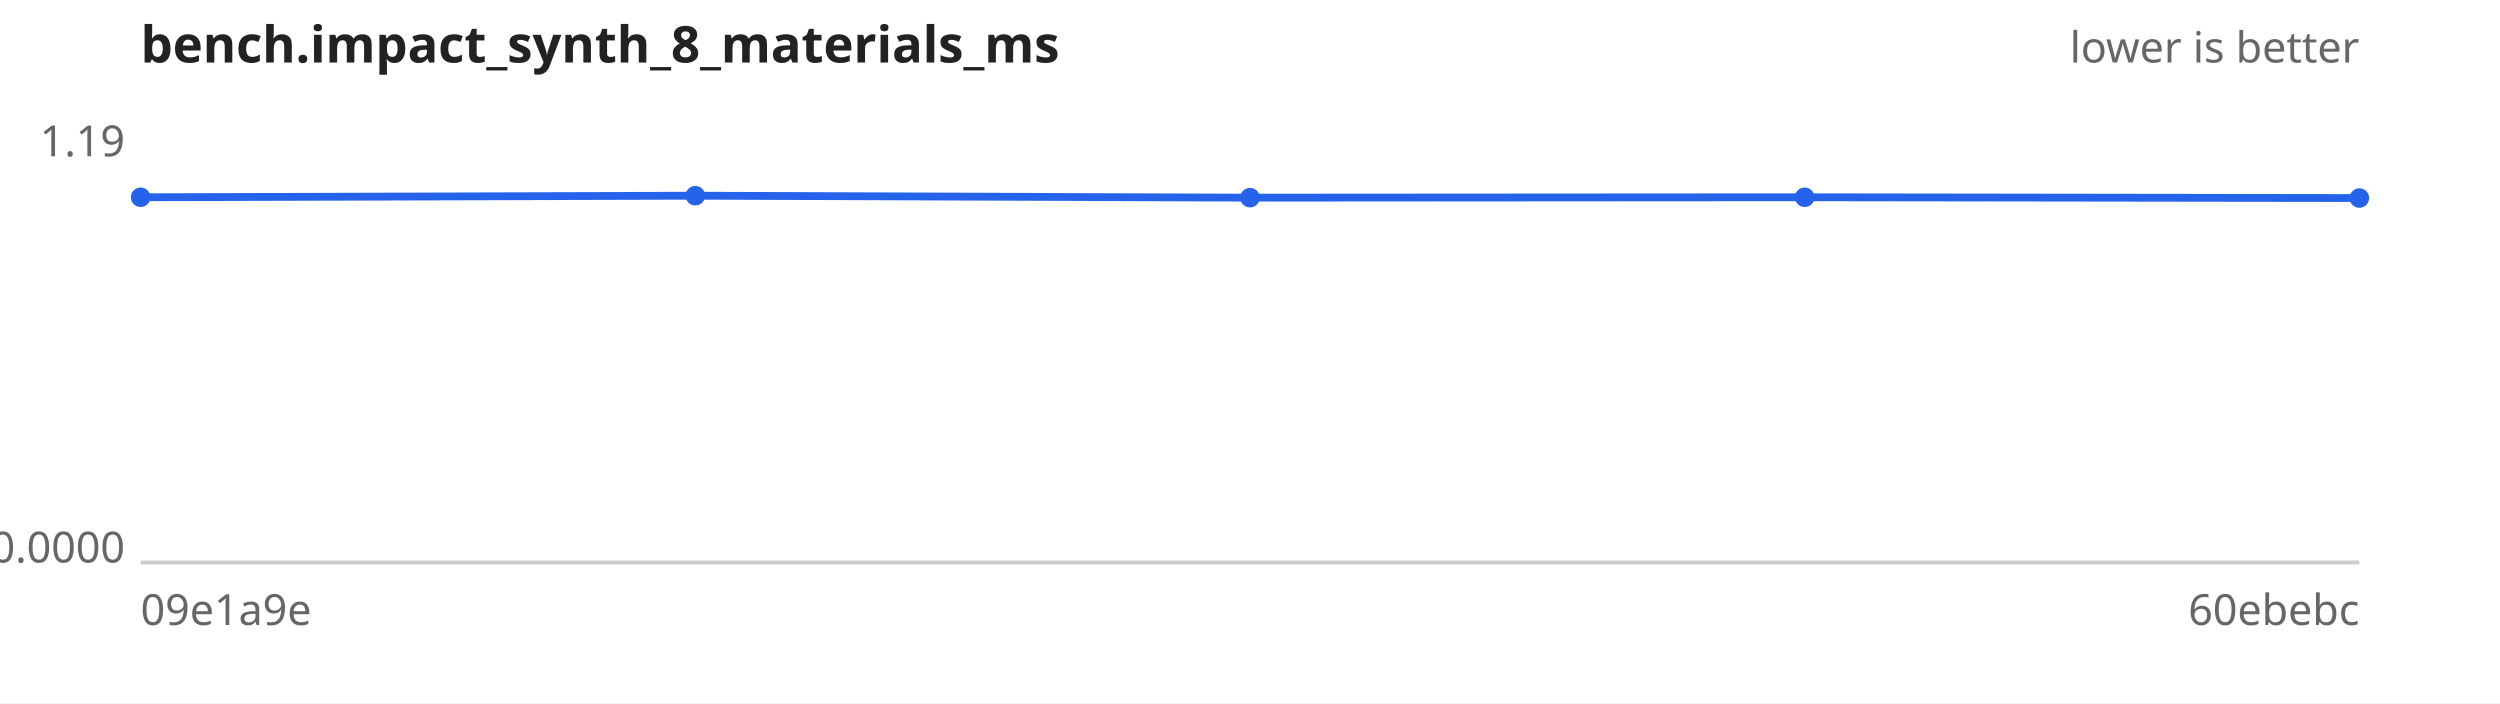
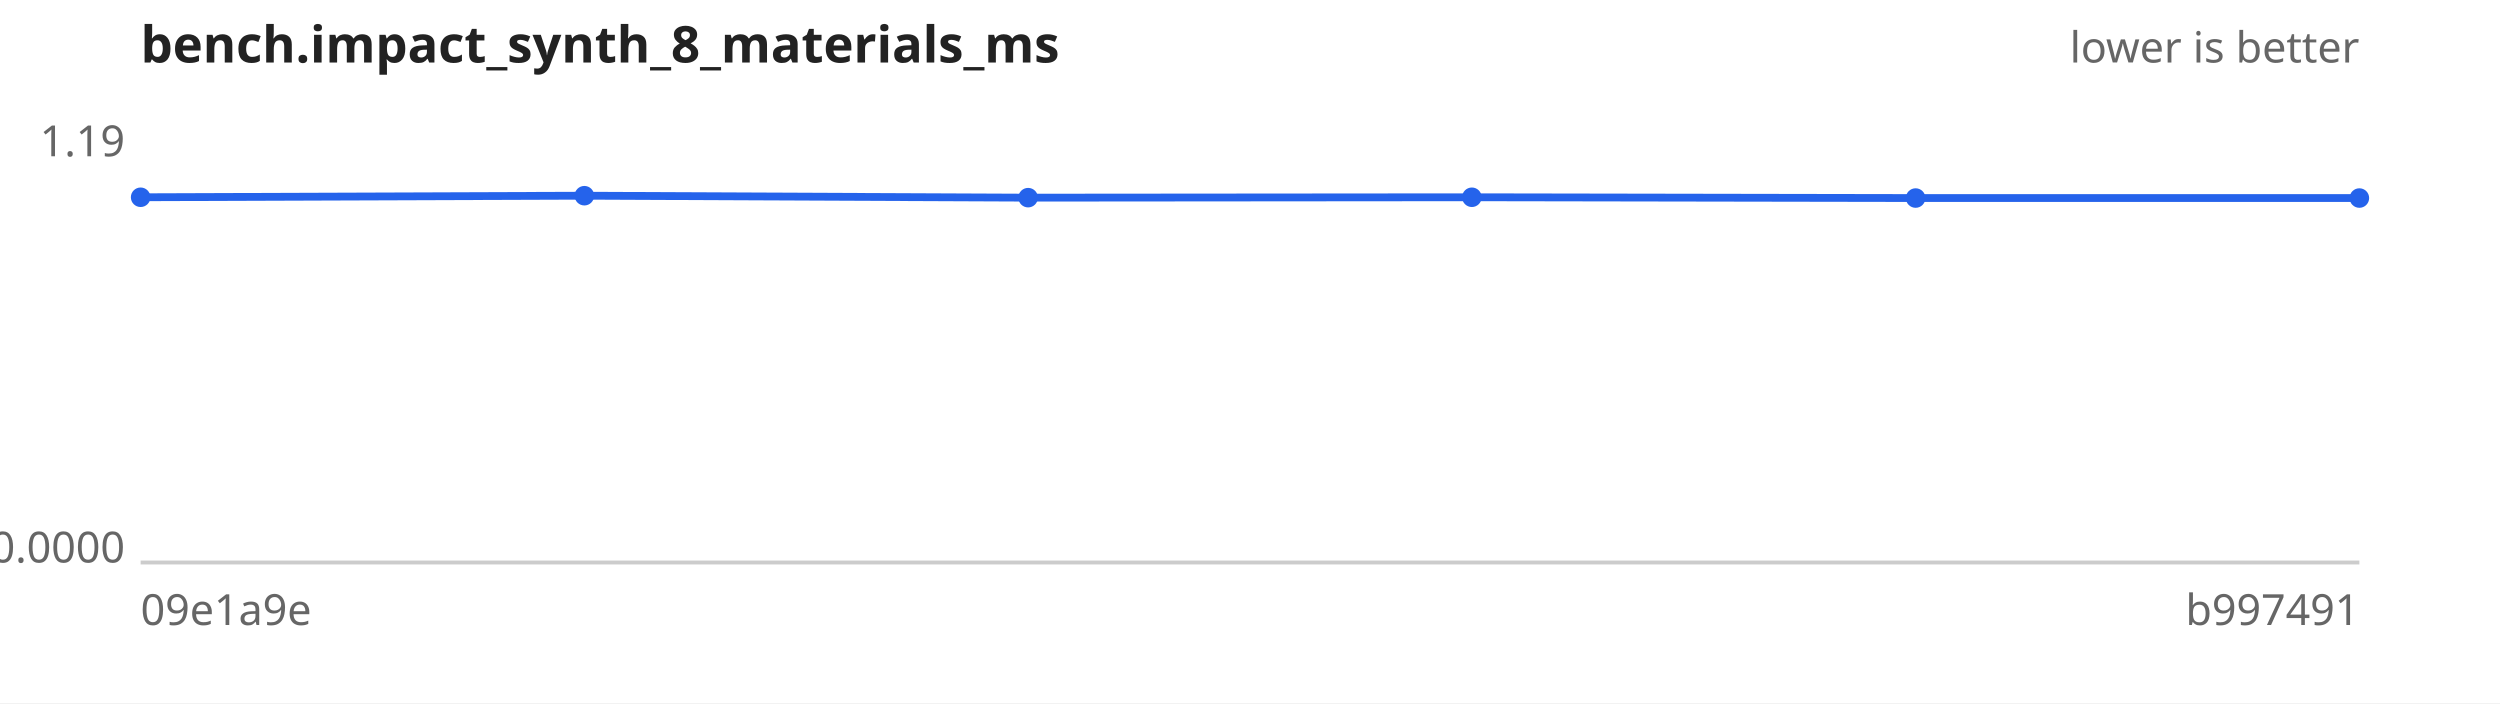
<svg xmlns="http://www.w3.org/2000/svg" width="640" height="180" viewBox="0 0 640 180" font-family="sans-serif" font-size="11">
  <rect width="640" height="180" fill="#ffffff" />
  <text x="36" y="16" font-size="13" font-weight="bold" fill="#222">bench.impact_synth_8_materials_ms</text>
  <text x="604" y="16" text-anchor="end" fill="#666">lower is better</text>
  <line x1="36" y1="144" x2="604" y2="144" stroke="#ccc" />
  <text x="32" y="40.0" text-anchor="end" fill="#666">1.19</text>
  <text x="32" y="144.0" text-anchor="end" fill="#666">0.0000</text>
  <text x="36" y="160" fill="#666">09e1a9e</text>
-   <text x="604" y="160" text-anchor="end" fill="#666">60ebebc</text>
-   <path d="M36.0,50.5 L178.0,50.1 L320.0,50.6 L462.0,50.5 L604.0,50.7" fill="none" stroke="#2563eb" stroke-width="2" />
+   <text x="604" y="160" text-anchor="end" fill="#666">b997491</text>
+   <path d="M36.0,50.5 L149.6,50.1 L263.2,50.6 L376.8,50.5 L490.4,50.7 L604.0,50.7" fill="none" stroke="#2563eb" stroke-width="2" />
  <g fill="#2563eb">
    <circle cx="36.0" cy="50.5" r="2.5" />
-     <circle cx="178.0" cy="50.1" r="2.5" />
-     <circle cx="320.0" cy="50.6" r="2.5" />
-     <circle cx="462.0" cy="50.5" r="2.5" />
+     <circle cx="149.6" cy="50.1" r="2.5" />
+     <circle cx="263.2" cy="50.6" r="2.5" />
+     <circle cx="376.8" cy="50.5" r="2.5" />
+     <circle cx="490.4" cy="50.7" r="2.5" />
    <circle cx="604.0" cy="50.7" r="2.5" />
  </g>
</svg>
